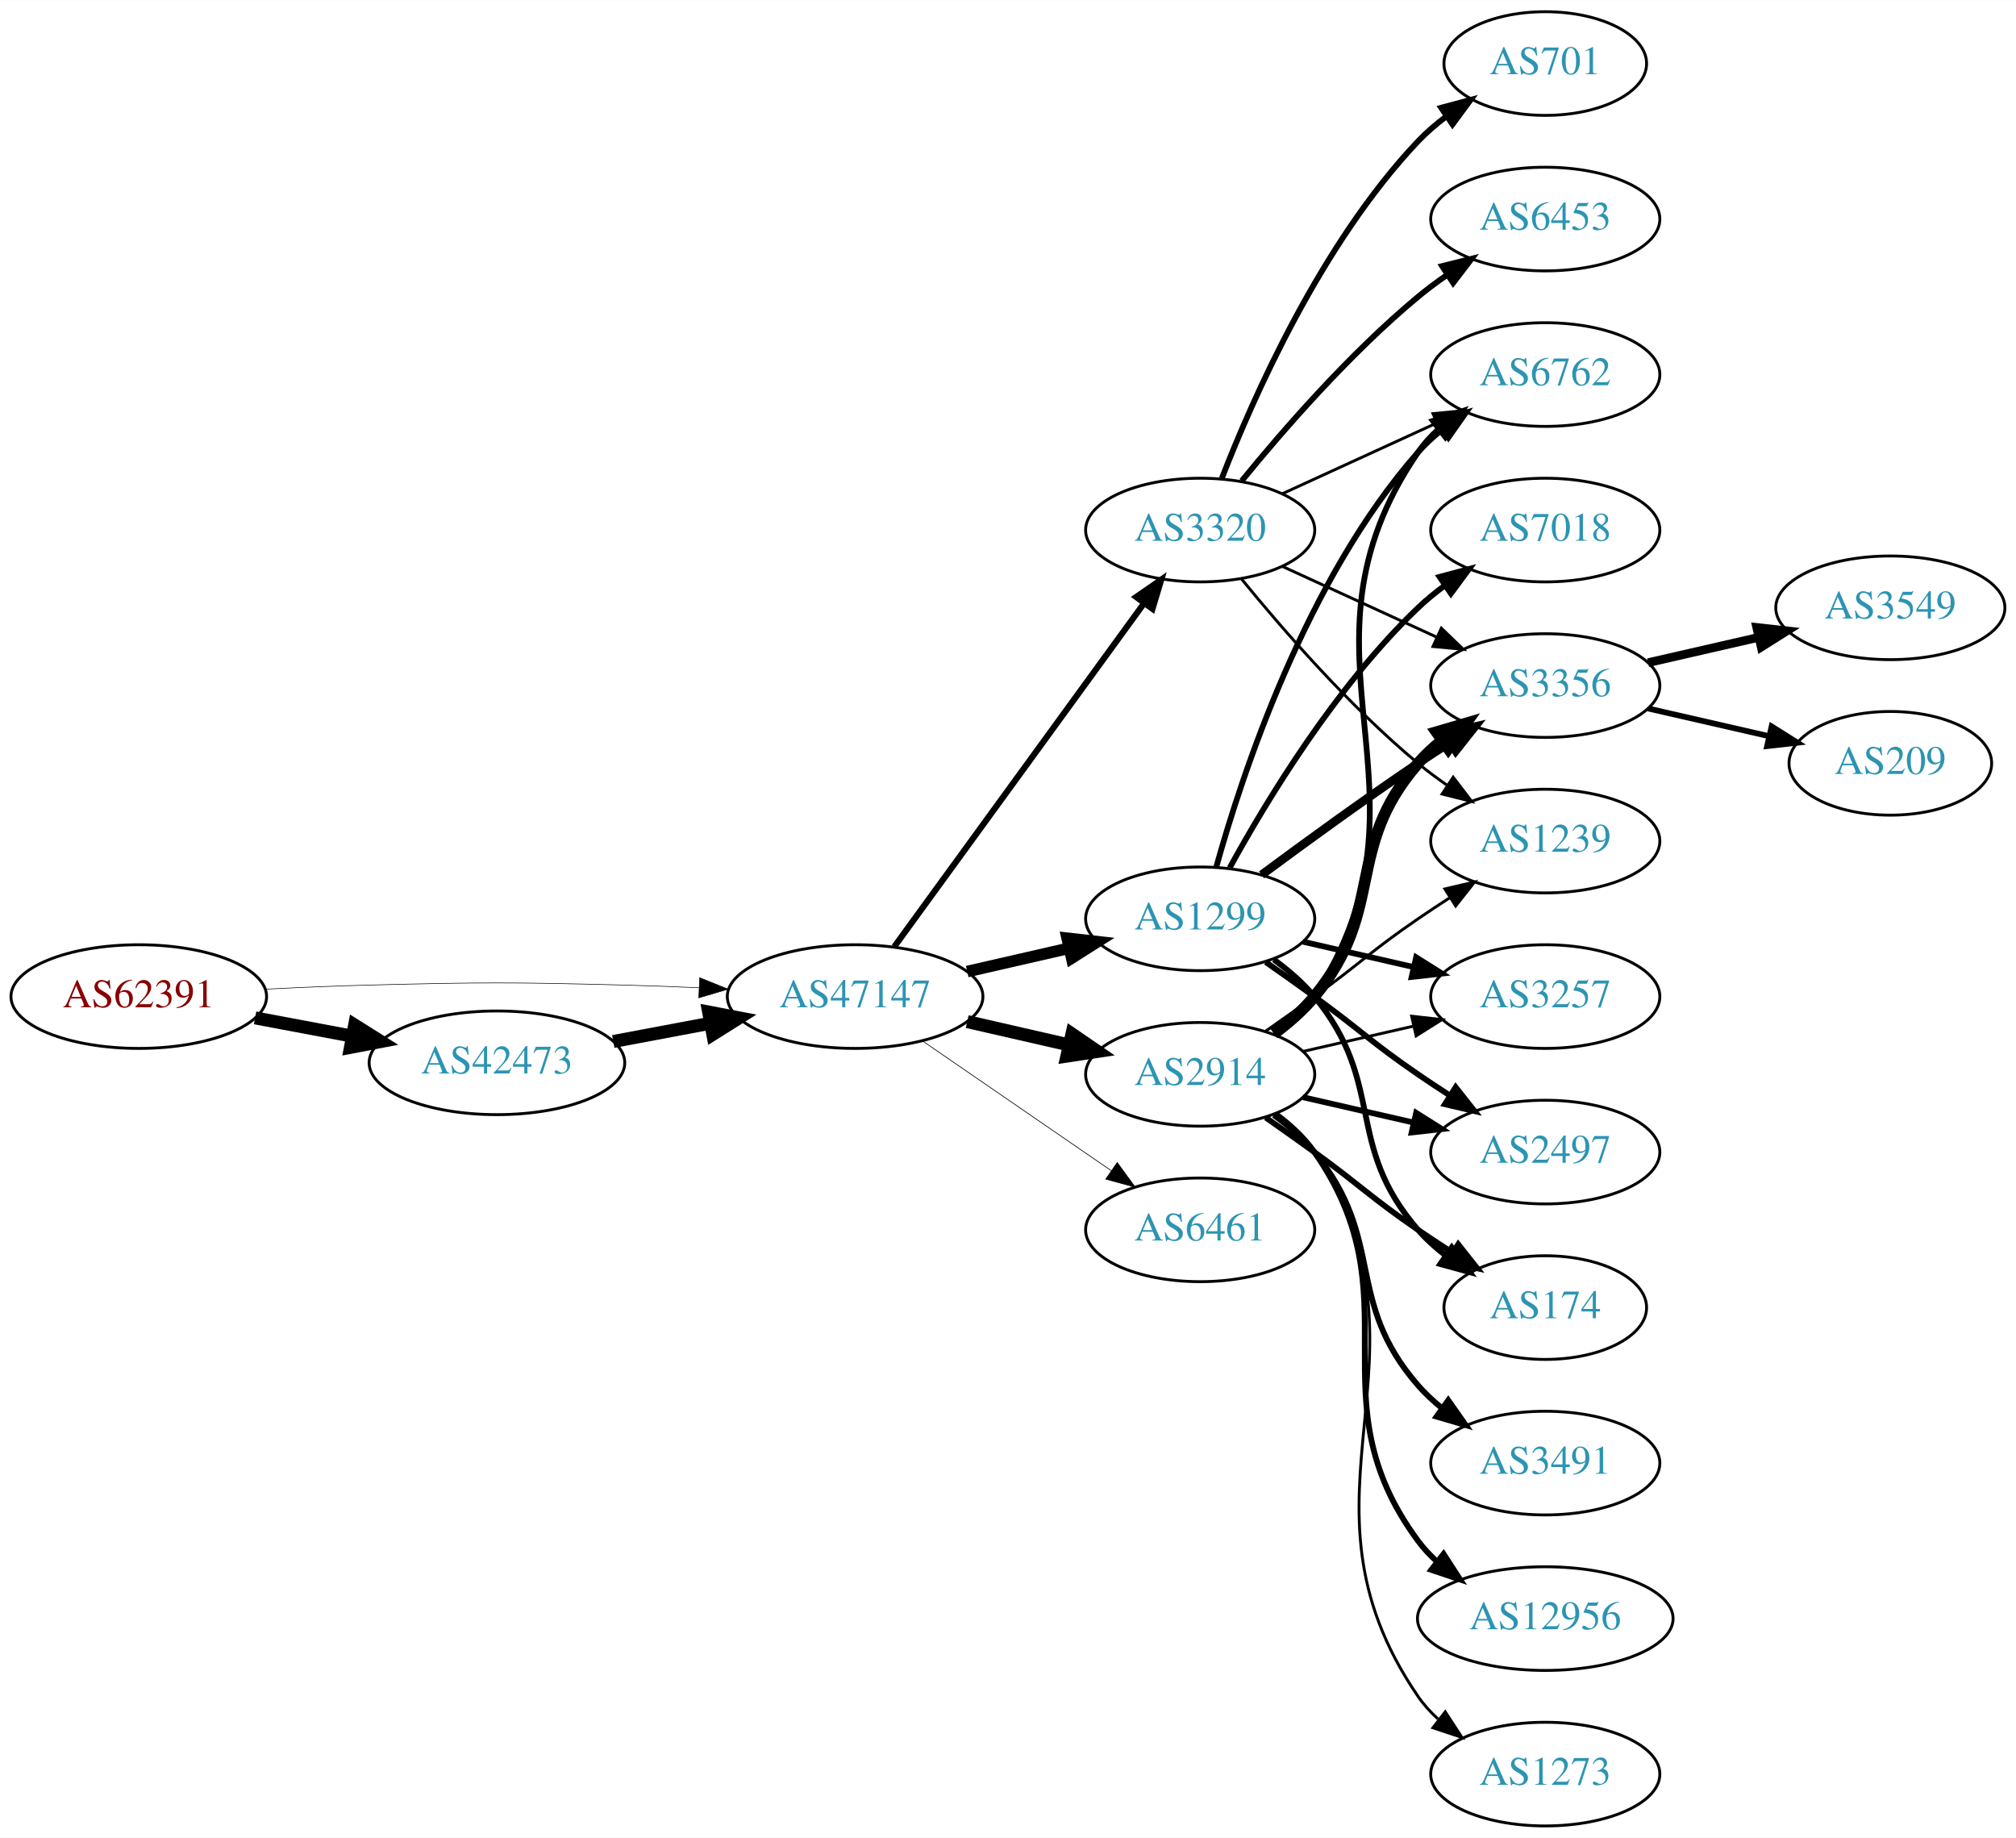
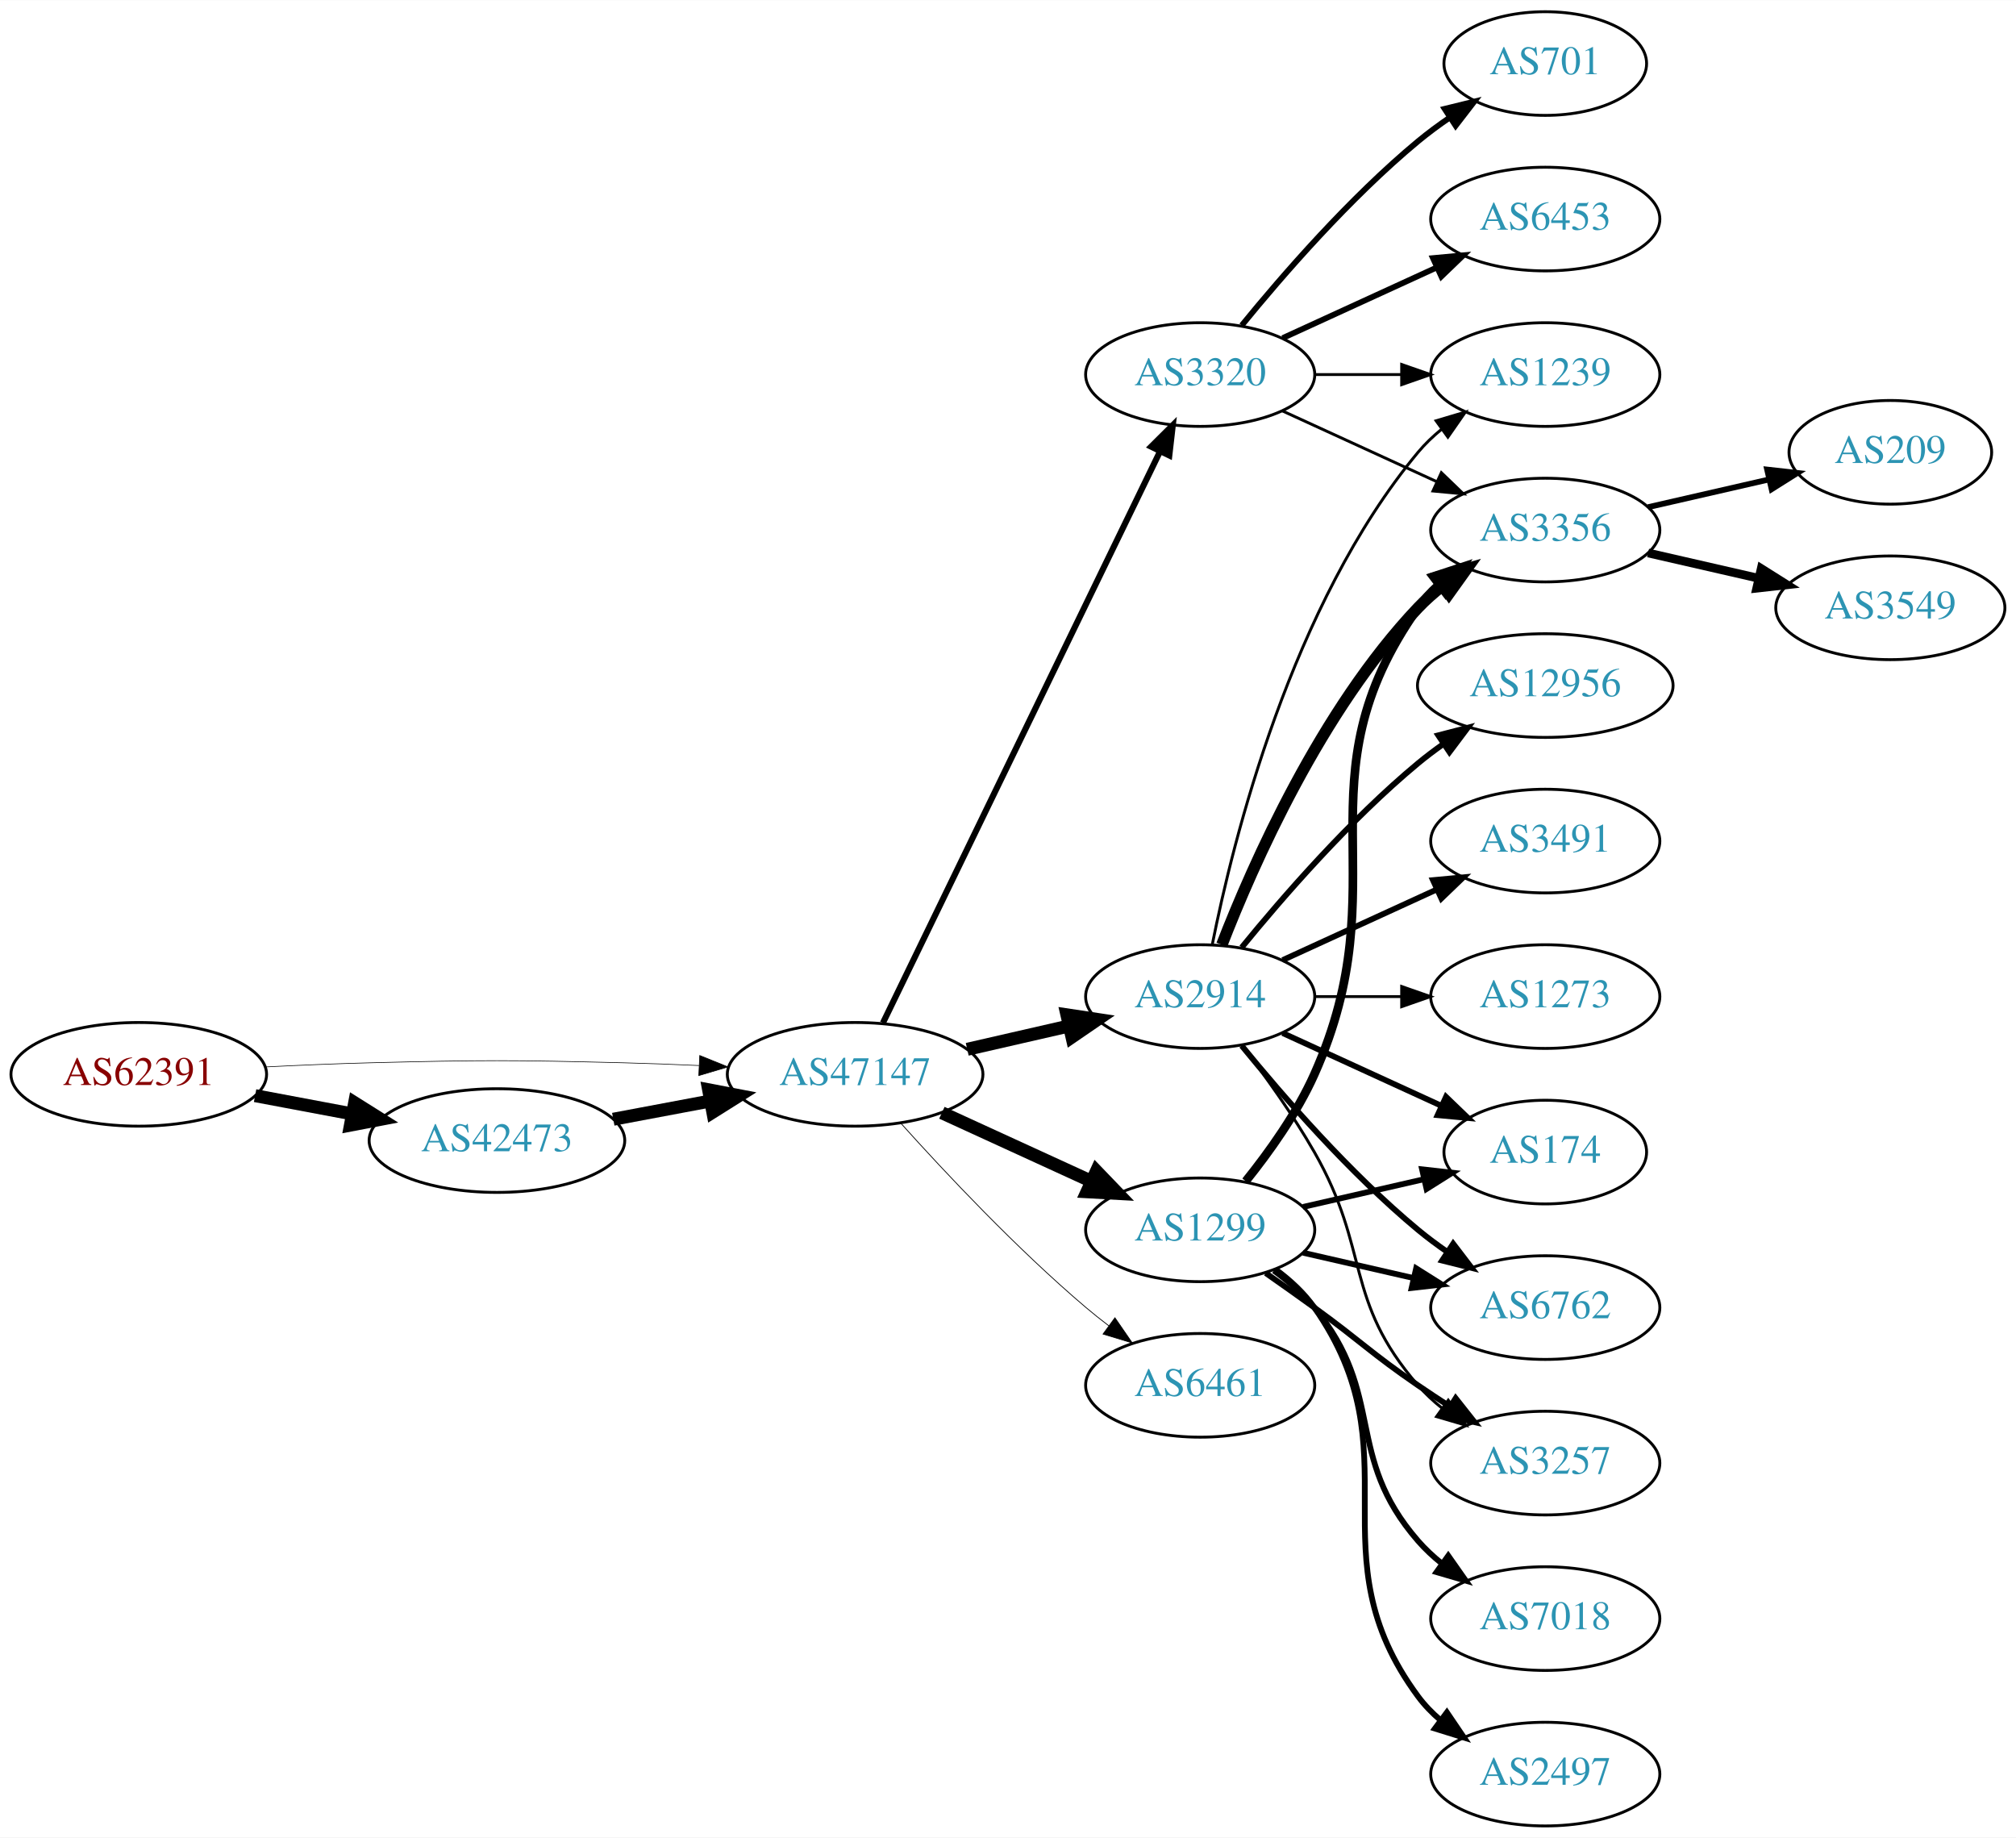
<svg xmlns="http://www.w3.org/2000/svg" xmlns:xlink="http://www.w3.org/1999/xlink" width="700pt" height="638pt" viewBox="0.00 0.00 700.15 638.00">
  <g id="graph0" class="graph" transform="scale(1 1) rotate(0) translate(4 634)">
    <polygon fill="white" stroke="none" points="-4,4 -4,-634 696.155,-634 696.155,4 -4,4" />
    <g id="node1" class="node">
      <g id="a_node1">
        <a xlink:href="/asn/62391" xlink:title="AS62391 ~ Comm-IT EDV DienstleistungsgmbH [AT]">
-           <ellipse fill="#ffffff" stroke="black" cx="44.196" cy="-288" rx="44.393" ry="18" />
-           <text text-anchor="middle" x="44.196" y="-284.3" font-family="Times,serif" font-size="14.00" fill="#880000">AS62391</text>
+           <ellipse fill="#ffffff" stroke="black" cx="44.196" cy="-261" rx="44.393" ry="18" />
+           <text text-anchor="middle" x="44.196" y="-257.3" font-family="Times,serif" font-size="14.00" fill="#880000">AS62391</text>
        </a>
      </g>
    </g>
    <g id="node2" class="node">
      <g id="a_node2">
        <a xlink:href="/asn/42473" xlink:title="AS42473 ~ ANEXIA Internetdienstleistungs GmbH [AT]">
-           <ellipse fill="#ffffff" stroke="black" cx="168.588" cy="-265" rx="44.393" ry="18" />
-           <text text-anchor="middle" x="168.588" y="-261.3" font-family="Times,serif" font-size="14.00" fill="#2c94b3">AS42473</text>
+           <ellipse fill="#ffffff" stroke="black" cx="168.588" cy="-238" rx="44.393" ry="18" />
+           <text text-anchor="middle" x="168.588" y="-234.3" font-family="Times,serif" font-size="14.00" fill="#2c94b3">AS42473</text>
        </a>
      </g>
    </g>
    <g id="edge1" class="edge">
-       <path fill="none" stroke="black" stroke-width="4.5" d="M84.595,-280.596C95.296,-278.585 107.019,-276.382 118.196,-274.282" />
-       <polygon fill="black" stroke="black" stroke-width="4.5" points="119.162,-278.107 128.263,-272.39 117.707,-270.367 119.162,-278.107" />
+       <path fill="none" stroke="black" stroke-width="4.5" d="M84.595,-253.596C95.296,-251.585 107.019,-249.382 118.196,-247.282" />
+       <polygon fill="black" stroke="black" stroke-width="4.5" points="119.162,-251.107 128.263,-245.39 117.707,-243.367 119.162,-251.107" />
    </g>
    <g id="node3" class="node">
      <g id="a_node3">
        <a xlink:href="/asn/47147" xlink:title="AS47147 ~ ANEXIA Internetdienstleistungs GmbH [AT]">
-           <ellipse fill="#ffffff" stroke="black" cx="292.98" cy="-288" rx="44.393" ry="18" />
-           <text text-anchor="middle" x="292.98" y="-284.3" font-family="Times,serif" font-size="14.00" fill="#2c94b3">AS47147</text>
+           <ellipse fill="#ffffff" stroke="black" cx="292.98" cy="-261" rx="44.393" ry="18" />
+           <text text-anchor="middle" x="292.98" y="-257.3" font-family="Times,serif" font-size="14.00" fill="#2c94b3">AS47147</text>
        </a>
      </g>
    </g>
    <g id="edge2" class="edge">
-       <path fill="none" stroke="black" stroke-width="0.205" d="M88.339,-290.575C100.033,-291.165 112.694,-291.705 124.392,-292 163.665,-292.991 173.511,-292.991 212.784,-292 221.192,-291.788 230.098,-291.449 238.784,-291.056" />
-       <polygon fill="black" stroke="black" stroke-width="0.205" points="239.017,-294.549 248.838,-290.575 238.682,-287.557 239.017,-294.549" />
+       <path fill="none" stroke="black" stroke-width="0.22" d="M88.339,-263.575C100.033,-264.165 112.694,-264.705 124.392,-265 163.665,-265.991 173.511,-265.991 212.784,-265 221.192,-264.788 230.098,-264.449 238.784,-264.056" />
+       <polygon fill="black" stroke="black" stroke-width="0.22" points="239.017,-267.549 248.838,-263.575 238.682,-260.557 239.017,-267.549" />
    </g>
    <g id="edge3" class="edge">
-       <path fill="none" stroke="black" stroke-width="4.5" d="M208.988,-272.404C219.688,-274.415 231.411,-276.618 242.589,-278.718" />
-       <polygon fill="black" stroke="black" stroke-width="4.5" points="242.1,-282.633 252.655,-280.61 243.554,-274.893 242.1,-282.633" />
+       <path fill="none" stroke="black" stroke-width="4.5" d="M208.988,-245.404C219.688,-247.415 231.411,-249.618 242.589,-251.718" />
+       <polygon fill="black" stroke="black" stroke-width="4.5" points="242.1,-255.633 252.655,-253.61 243.554,-247.893 242.1,-255.633" />
    </g>
    <g id="node4" class="node">
      <g id="a_node4">
-         <a xlink:href="/asn/2914" xlink:title="AS2914 ~ NTT America, Inc. [US]">
-           <ellipse fill="#ffffff" stroke="black" cx="412.823" cy="-261" rx="39.794" ry="18" />
-           <text text-anchor="middle" x="412.823" y="-257.3" font-family="Times,serif" font-size="14.00" fill="#2c94b3">AS2914</text>
+         <a xlink:href="/asn/1299" xlink:title="AS1299 ~ Telia Carrier [EU]">
+           <ellipse fill="#ffffff" stroke="black" cx="412.823" cy="-207" rx="39.794" ry="18" />
+           <text text-anchor="middle" x="412.823" y="-203.3" font-family="Times,serif" font-size="14.00" fill="#2c94b3">AS1299</text>
        </a>
      </g>
    </g>
    <g id="edge4" class="edge">
-       <path fill="none" stroke="black" stroke-width="4.5" d="M331.915,-279.308C343.156,-276.733 355.568,-273.889 367.192,-271.226" />
-       <polygon fill="black" stroke="black" stroke-width="4.5" points="368.285,-275.015 377.153,-268.943 366.527,-267.339 368.285,-275.015" />
+       <path fill="none" stroke="black" stroke-width="4.5" d="M323.11,-247.652C338.721,-240.498 358.119,-231.609 374.791,-223.97" />
+       <polygon fill="black" stroke="black" stroke-width="4.5" points="376.792,-227.384 384.243,-219.638 373.512,-220.225 376.792,-227.384" />
    </g>
    <g id="node5" class="node">
      <g id="a_node5">
        <a xlink:href="/asn/3320" xlink:title="AS3320 ~ DTAG [DE]">
-           <ellipse fill="#ffffff" stroke="black" cx="412.823" cy="-450" rx="39.794" ry="18" />
-           <text text-anchor="middle" x="412.823" y="-446.3" font-family="Times,serif" font-size="14.00" fill="#2c94b3">AS3320</text>
+           <ellipse fill="#ffffff" stroke="black" cx="412.823" cy="-504" rx="39.794" ry="18" />
+           <text text-anchor="middle" x="412.823" y="-500.3" font-family="Times,serif" font-size="14.00" fill="#2c94b3">AS3320</text>
        </a>
      </g>
    </g>
    <g id="edge5" class="edge">
-       <path fill="none" stroke="black" stroke-width="2.132" d="M306.592,-305.337C327.412,-333.96 369.075,-391.233 393.264,-424.486" />
-       <polygon fill="black" stroke="black" stroke-width="2.132" points="390.589,-426.76 399.302,-432.788 396.25,-422.642 390.589,-426.76" />
+       <path fill="none" stroke="black" stroke-width="2.118" d="M302.646,-278.868C323.126,-321.101 374.614,-427.272 398.84,-477.227" />
+       <polygon fill="black" stroke="black" stroke-width="2.118" points="395.791,-478.963 403.304,-486.433 402.09,-475.908 395.791,-478.963" />
    </g>
    <g id="node6" class="node">
      <g id="a_node6">
-         <a xlink:href="/asn/1299" xlink:title="AS1299 ~ Telia Carrier [EU]">
-           <ellipse fill="#ffffff" stroke="black" cx="412.823" cy="-315" rx="39.794" ry="18" />
-           <text text-anchor="middle" x="412.823" y="-311.3" font-family="Times,serif" font-size="14.00" fill="#2c94b3">AS1299</text>
+         <a xlink:href="/asn/6461" xlink:title="AS6461 ~ Zayo Bandwidth [US]">
+           <ellipse fill="#ffffff" stroke="black" cx="412.823" cy="-153" rx="39.794" ry="18" />
+           <text text-anchor="middle" x="412.823" y="-149.3" font-family="Times,serif" font-size="14.00" fill="#2c94b3">AS6461</text>
        </a>
      </g>
    </g>
    <g id="edge6" class="edge">
-       <path fill="none" stroke="black" stroke-width="4.026" d="M331.915,-296.692C343.156,-299.267 355.568,-302.111 367.192,-304.774" />
-       <polygon fill="black" stroke="black" stroke-width="4.026" points="366.619,-308.257 377.153,-307.057 368.193,-301.389 366.619,-308.257" />
+       <path fill="none" stroke="black" stroke-width="0.265" d="M308.913,-243.956C324.239,-226.903 349.175,-200.35 373.176,-180 375.674,-177.883 378.334,-175.768 381.045,-173.707" />
+       <polygon fill="black" stroke="black" stroke-width="0.265" points="383.212,-176.459 389.222,-167.734 379.082,-170.806 383.212,-176.459" />
    </g>
    <g id="node7" class="node">
      <g id="a_node7">
-         <a xlink:href="/asn/6461" xlink:title="AS6461 ~ Zayo Bandwidth [US]">
-           <ellipse fill="#ffffff" stroke="black" cx="412.823" cy="-207" rx="39.794" ry="18" />
-           <text text-anchor="middle" x="412.823" y="-203.3" font-family="Times,serif" font-size="14.00" fill="#2c94b3">AS6461</text>
+         <a xlink:href="/asn/2914" xlink:title="AS2914 ~ NTT America, Inc. [US]">
+           <ellipse fill="#ffffff" stroke="black" cx="412.823" cy="-288" rx="39.794" ry="18" />
+           <text text-anchor="middle" x="412.823" y="-284.3" font-family="Times,serif" font-size="14.00" fill="#2c94b3">AS2914</text>
        </a>
      </g>
    </g>
    <g id="edge7" class="edge">
-       <path fill="none" stroke="black" stroke-width="0.237" d="M316.423,-272.574C335.004,-259.802 361.565,-241.545 381.945,-227.537" />
-       <polygon fill="black" stroke="black" stroke-width="0.237" points="384.001,-230.371 390.259,-221.822 380.036,-224.602 384.001,-230.371" />
+       <path fill="none" stroke="black" stroke-width="4.5" d="M331.915,-269.692C343.156,-272.267 355.568,-275.111 367.192,-277.774" />
+       <polygon fill="black" stroke="black" stroke-width="4.5" points="366.527,-281.661 377.153,-280.057 368.285,-273.985 366.527,-281.661" />
+     </g>
+     <g id="node11" class="node">
+       <g id="a_node11">
+         <a xlink:href="/asn/3356" xlink:title="AS3356 ~ Level 3 Parent, LLC [US]">
+           <ellipse fill="#ffffff" stroke="black" cx="532.666" cy="-450" rx="39.794" ry="18" />
+           <text text-anchor="middle" x="532.666" y="-446.3" font-family="Times,serif" font-size="14.00" fill="#2c94b3">AS3356</text>
+         </a>
+       </g>
+     </g>
+     <g id="edge23" class="edge">
+       <path fill="none" stroke="black" stroke-width="3" d="M428.634,-223.894C436.792,-234.025 446.453,-247.525 452.469,-261 482.539,-328.349 445.89,-362.775 488.469,-423 490.461,-425.816 492.848,-428.401 495.464,-430.76" />
+       <polygon fill="black" stroke="black" stroke-width="3" points="493.763,-433.865 503.832,-437.162 498.016,-428.306 493.763,-433.865" />
+     </g>
+     <g id="node12" class="node">
+       <g id="a_node12">
+         <a xlink:href="/asn/3257" xlink:title="AS3257 ~ GTT [DE]">
+           <ellipse fill="#ffffff" stroke="black" cx="532.666" cy="-126" rx="39.794" ry="18" />
+           <text text-anchor="middle" x="532.666" y="-122.3" font-family="Times,serif" font-size="14.00" fill="#2c94b3">AS3257</text>
+         </a>
+       </g>
+     </g>
+     <g id="edge21" class="edge">
+       <path fill="none" stroke="black" stroke-width="2" d="M435.58,-191.991C441.114,-188.121 447.033,-183.936 452.469,-180 468.669,-168.271 471.975,-164.311 488.469,-153 491.998,-150.581 495.735,-148.111 499.476,-145.698" />
+       <polygon fill="black" stroke="black" stroke-width="2" points="501.548,-148.528 508.117,-140.216 497.798,-142.618 501.548,-148.528" />
+     </g>
+     <g id="node13" class="node">
+       <g id="a_node13">
+         <a xlink:href="/asn/174" xlink:title="AS174 ~ Cogent Communications [US]">
+           <ellipse fill="#ffffff" stroke="black" cx="532.666" cy="-234" rx="35.194" ry="18" />
+           <text text-anchor="middle" x="532.666" y="-230.3" font-family="Times,serif" font-size="14.00" fill="#2c94b3">AS174</text>
+         </a>
+       </g>
+     </g>
+     <g id="edge22" class="edge">
+       <path fill="none" stroke="black" stroke-width="2" d="M448.542,-214.955C461.635,-217.955 476.657,-221.396 490.298,-224.522" />
+       <polygon fill="black" stroke="black" stroke-width="2" points="489.876,-228.016 500.405,-226.838 491.439,-221.193 489.876,-228.016" />
+     </g>
+     <g id="node15" class="node">
+       <g id="a_node15">
+         <a xlink:href="/asn/6762" xlink:title="AS6762 ~ TELECOM ITALIA SPARKLE S.p.A. [IT]">
+           <ellipse fill="#ffffff" stroke="black" cx="532.666" cy="-180" rx="39.794" ry="18" />
+           <text text-anchor="middle" x="532.666" y="-176.3" font-family="Times,serif" font-size="14.00" fill="#2c94b3">AS6762</text>
+         </a>
+       </g>
+     </g>
+     <g id="edge25" class="edge">
+       <path fill="none" stroke="black" stroke-width="2" d="M448.542,-199.045C460.542,-196.296 474.163,-193.175 486.856,-190.267" />
+       <polygon fill="black" stroke="black" stroke-width="2" points="487.821,-193.636 496.787,-187.991 486.258,-186.813 487.821,-193.636" />
+     </g>
+     <g id="node18" class="node">
+       <g id="a_node18">
+         <a xlink:href="/asn/7018" xlink:title="AS7018 ~ AT&amp;T Services, Inc. [US]">
+           <ellipse fill="#ffffff" stroke="black" cx="532.666" cy="-72" rx="39.794" ry="18" />
+           <text text-anchor="middle" x="532.666" y="-68.3" font-family="Times,serif" font-size="14.00" fill="#2c94b3">AS7018</text>
+         </a>
+       </g>
+     </g>
+     <g id="edge20" class="edge">
+       <path fill="none" stroke="black" stroke-width="2" d="M438.404,-192.844C443.498,-189.128 448.512,-184.799 452.469,-180 477.534,-149.606 462.635,-128.742 488.469,-99 490.934,-96.162 493.771,-93.523 496.789,-91.094" />
+       <polygon fill="black" stroke="black" stroke-width="2" points="498.975,-93.833 505.067,-85.164 494.899,-88.142 498.975,-93.833" />
+     </g>
+     <g id="node19" class="node">
+       <g id="a_node19">
+         <a xlink:href="/asn/2497" xlink:title="AS2497 ~ Internet Initiative Japan Inc. [JP]">
+           <ellipse fill="#ffffff" stroke="black" cx="532.666" cy="-18" rx="39.794" ry="18" />
+           <text text-anchor="middle" x="532.666" y="-14.3" font-family="Times,serif" font-size="14.00" fill="#2c94b3">AS2497</text>
+         </a>
+       </g>
+     </g>
+     <g id="edge24" class="edge">
+       <path fill="none" stroke="black" stroke-width="2" d="M438.982,-193.284C444.047,-189.545 448.902,-185.096 452.469,-180 488.083,-129.131 451.566,-94.941 488.469,-45 490.703,-41.977 493.386,-39.214 496.307,-36.707" />
+       <polygon fill="black" stroke="black" stroke-width="2" points="498.502,-39.437 504.45,-30.669 494.333,-33.814 498.502,-39.437" />
    </g>
    <g id="node8" class="node">
      <g id="a_node8">
-         <a xlink:href="/asn/3356" xlink:title="AS3356 ~ Level 3 Parent, LLC [US]">
-           <ellipse fill="#ffffff" stroke="black" cx="532.666" cy="-396" rx="39.794" ry="18" />
-           <text text-anchor="middle" x="532.666" y="-392.3" font-family="Times,serif" font-size="14.00" fill="#2c94b3">AS3356</text>
+         <a xlink:href="/asn/1239" xlink:title="AS1239 ~ Sprint [US]">
+           <ellipse fill="#ffffff" stroke="black" cx="532.666" cy="-504" rx="39.794" ry="18" />
+           <text text-anchor="middle" x="532.666" y="-500.3" font-family="Times,serif" font-size="14.00" fill="#2c94b3">AS1239</text>
        </a>
      </g>
    </g>
    <g id="edge8" class="edge">
-       <path fill="none" stroke="black" stroke-width="4" d="M438.404,-275.156C443.498,-278.872 448.512,-283.201 452.469,-288 477.534,-318.394 462.635,-339.258 488.469,-369 490.934,-371.838 493.771,-374.477 496.789,-376.906" />
-       <polygon fill="black" stroke="black" stroke-width="4" points="494.899,-379.858 505.067,-382.836 498.975,-374.167 494.899,-379.858" />
+       <path fill="none" stroke="black" d="M452.736,-504C462.289,-504 472.639,-504 482.601,-504" />
+       <polygon fill="black" stroke="black" points="482.794,-507.5 492.794,-504 482.794,-500.5 482.794,-507.5" />
    </g>
    <g id="node9" class="node">
      <g id="a_node9">
-         <a xlink:href="/asn/3257" xlink:title="AS3257 ~ GTT [DE]">
-           <ellipse fill="#ffffff" stroke="black" cx="532.666" cy="-288" rx="39.794" ry="18" />
-           <text text-anchor="middle" x="532.666" y="-284.3" font-family="Times,serif" font-size="14.00" fill="#2c94b3">AS3257</text>
-         </a>
-       </g>
-     </g>
-     <g id="edge9" class="edge">
-       <path fill="none" stroke="black" d="M448.542,-268.955C460.542,-271.704 474.163,-274.825 486.856,-277.733" />
-       <polygon fill="black" stroke="black" points="486.258,-281.187 496.787,-280.009 487.821,-274.364 486.258,-281.187" />
-     </g>
-     <g id="node10" class="node">
-       <g id="a_node10">
-         <a xlink:href="/asn/3491" xlink:title="AS3491 ~ PCCW Global, Inc. [US]">
-           <ellipse fill="#ffffff" stroke="black" cx="532.666" cy="-126" rx="39.794" ry="18" />
-           <text text-anchor="middle" x="532.666" y="-122.3" font-family="Times,serif" font-size="14.00" fill="#2c94b3">AS3491</text>
-         </a>
-       </g>
-     </g>
-     <g id="edge10" class="edge">
-       <path fill="none" stroke="black" stroke-width="2" d="M438.404,-246.844C443.498,-243.128 448.512,-238.799 452.469,-234 477.534,-203.606 462.635,-182.742 488.469,-153 490.934,-150.162 493.771,-147.523 496.789,-145.094" />
-       <polygon fill="black" stroke="black" stroke-width="2" points="498.975,-147.833 505.067,-139.164 494.899,-142.142 498.975,-147.833" />
-     </g>
-     <g id="node11" class="node">
-       <g id="a_node11">
-         <a xlink:href="/asn/1239" xlink:title="AS1239 ~ Sprint [US]">
-           <ellipse fill="#ffffff" stroke="black" cx="532.666" cy="-342" rx="39.794" ry="18" />
-           <text text-anchor="middle" x="532.666" y="-338.3" font-family="Times,serif" font-size="14.00" fill="#2c94b3">AS1239</text>
-         </a>
-       </g>
-     </g>
-     <g id="edge11" class="edge">
-       <path fill="none" stroke="black" d="M435.58,-276.009C441.114,-279.879 447.033,-284.064 452.469,-288 468.669,-299.729 471.975,-303.689 488.469,-315 491.998,-317.419 495.735,-319.889 499.476,-322.302" />
-       <polygon fill="black" stroke="black" points="497.798,-325.382 508.117,-327.784 501.548,-319.472 497.798,-325.382" />
-     </g>
-     <g id="node12" class="node">
-       <g id="a_node12">
-         <a xlink:href="/asn/6762" xlink:title="AS6762 ~ TELECOM ITALIA SPARKLE S.p.A. [IT]">
-           <ellipse fill="#ffffff" stroke="black" cx="532.666" cy="-504" rx="39.794" ry="18" />
-           <text text-anchor="middle" x="532.666" y="-500.3" font-family="Times,serif" font-size="14.00" fill="#2c94b3">AS6762</text>
-         </a>
-       </g>
-     </g>
-     <g id="edge12" class="edge">
-       <path fill="none" stroke="black" stroke-width="2" d="M439.259,-274.53C444.309,-278.278 449.089,-282.779 452.469,-288 498.944,-359.778 440.173,-406.434 488.469,-477 490.417,-479.846 492.774,-482.452 495.371,-484.824" />
-       <polygon fill="black" stroke="black" stroke-width="2" points="493.65,-487.917 503.707,-491.249 497.922,-482.372 493.65,-487.917" />
-     </g>
-     <g id="node13" class="node">
-       <g id="a_node13">
-         <a xlink:href="/asn/2497" xlink:title="AS2497 ~ Internet Initiative Japan Inc. [JP]">
-           <ellipse fill="#ffffff" stroke="black" cx="532.666" cy="-234" rx="39.794" ry="18" />
-           <text text-anchor="middle" x="532.666" y="-230.3" font-family="Times,serif" font-size="14.00" fill="#2c94b3">AS2497</text>
-         </a>
-       </g>
-     </g>
-     <g id="edge13" class="edge">
-       <path fill="none" stroke="black" stroke-width="2" d="M448.542,-253.045C460.542,-250.296 474.163,-247.175 486.856,-244.267" />
-       <polygon fill="black" stroke="black" stroke-width="2" points="487.821,-247.636 496.787,-241.991 486.258,-240.813 487.821,-247.636" />
-     </g>
-     <g id="node14" class="node">
-       <g id="a_node14">
-         <a xlink:href="/asn/174" xlink:title="AS174 ~ Cogent Communications [US]">
-           <ellipse fill="#ffffff" stroke="black" cx="532.666" cy="-180" rx="35.194" ry="18" />
-           <text text-anchor="middle" x="532.666" y="-176.3" font-family="Times,serif" font-size="14.00" fill="#2c94b3">AS174</text>
-         </a>
-       </g>
-     </g>
-     <g id="edge14" class="edge">
-       <path fill="none" stroke="black" stroke-width="2" d="M435.58,-245.991C441.114,-242.121 447.033,-237.936 452.469,-234 468.669,-222.271 471.975,-218.311 488.469,-207 492.264,-204.398 496.301,-201.738 500.325,-199.151" />
-       <polygon fill="black" stroke="black" stroke-width="2" points="502.432,-201.96 509.013,-193.657 498.69,-196.044 502.432,-201.96" />
-     </g>
-     <g id="node15" class="node">
-       <g id="a_node15">
-         <a xlink:href="/asn/12956" xlink:title="AS12956 ~ TELXIUS [ES]">
-           <ellipse fill="#ffffff" stroke="black" cx="532.666" cy="-72" rx="44.393" ry="18" />
-           <text text-anchor="middle" x="532.666" y="-68.3" font-family="Times,serif" font-size="14.00" fill="#2c94b3">AS12956</text>
-         </a>
-       </g>
-     </g>
-     <g id="edge15" class="edge">
-       <path fill="none" stroke="black" stroke-width="2" d="M438.982,-247.284C444.047,-243.545 448.902,-239.096 452.469,-234 488.083,-183.131 451.566,-148.941 488.469,-99 490.414,-96.368 492.699,-93.933 495.185,-91.693" />
-       <polygon fill="black" stroke="black" stroke-width="2" points="497.346,-94.446 503.108,-85.555 493.059,-88.913 497.346,-94.446" />
-     </g>
-     <g id="node16" class="node">
-       <g id="a_node16">
-         <a xlink:href="/asn/1273" xlink:title="AS1273 ~ Vodafone Group PLC [EU]">
-           <ellipse fill="#ffffff" stroke="black" cx="532.666" cy="-18" rx="39.794" ry="18" />
-           <text text-anchor="middle" x="532.666" y="-14.3" font-family="Times,serif" font-size="14.00" fill="#2c94b3">AS1273</text>
-         </a>
-       </g>
-     </g>
-     <g id="edge16" class="edge">
-       <path fill="none" stroke="black" d="M439.259,-247.47C444.309,-243.722 449.089,-239.221 452.469,-234 498.944,-162.222 440.173,-115.566 488.469,-45 490.417,-42.154 492.774,-39.548 495.371,-37.176" />
-       <polygon fill="black" stroke="black" points="497.922,-39.628 503.707,-30.752 493.65,-34.083 497.922,-39.628" />
-     </g>
-     <g id="edge22" class="edge">
-       <path fill="none" stroke="black" d="M441.452,-437.339C457.409,-430.027 477.679,-420.739 494.962,-412.819" />
-       <polygon fill="black" stroke="black" points="496.577,-415.929 504.21,-408.581 493.661,-409.565 496.577,-415.929" />
-     </g>
-     <g id="edge20" class="edge">
-       <path fill="none" stroke="black" d="M427.242,-432.935C441.357,-415.625 464.771,-388.655 488.469,-369 491.686,-366.332 495.186,-363.73 498.757,-361.259" />
-       <polygon fill="black" stroke="black" points="500.68,-364.183 507.113,-355.764 496.835,-358.334 500.68,-364.183" />
-     </g>
-     <g id="edge23" class="edge">
-       <path fill="none" stroke="black" d="M441.452,-462.661C457.409,-469.973 477.679,-479.261 494.962,-487.181" />
-       <polygon fill="black" stroke="black" points="493.661,-490.435 504.21,-491.419 496.577,-484.071 493.661,-490.435" />
-     </g>
-     <g id="node19" class="node">
-       <g id="a_node19">
        <a xlink:href="/asn/701" xlink:title="AS701 ~ UUNET [US]">
          <ellipse fill="#ffffff" stroke="black" cx="532.666" cy="-612" rx="35.194" ry="18" />
          <text text-anchor="middle" x="532.666" y="-608.3" font-family="Times,serif" font-size="14.00" fill="#2c94b3">AS701</text>
        </a>
      </g>
    </g>
-     <g id="edge19" class="edge">
-       <path fill="none" stroke="black" stroke-width="2" d="M420.346,-467.994C431.097,-495.728 454.754,-549.429 488.469,-585 491.412,-588.105 494.786,-591.001 498.321,-593.655" />
-       <polygon fill="black" stroke="black" stroke-width="2" points="496.507,-596.654 506.74,-599.397 500.451,-590.871 496.507,-596.654" />
-     </g>
-     <g id="node20" class="node">
-       <g id="a_node20">
+     <g id="edge9" class="edge">
+       <path fill="none" stroke="black" stroke-width="2" d="M427.242,-521.065C441.357,-538.375 464.771,-565.345 488.469,-585 491.933,-587.872 495.725,-590.669 499.58,-593.308" />
+       <polygon fill="black" stroke="black" stroke-width="2" points="497.722,-596.275 508.012,-598.797 501.541,-590.408 497.722,-596.275" />
+     </g>
+     <g id="node10" class="node">
+       <g id="a_node10">
        <a xlink:href="/asn/6453" xlink:title="AS6453 ~ TATA COMMUNICATIONS (AMERICA) INC [US]">
          <ellipse fill="#ffffff" stroke="black" cx="532.666" cy="-558" rx="39.794" ry="18" />
          <text text-anchor="middle" x="532.666" y="-554.3" font-family="Times,serif" font-size="14.00" fill="#2c94b3">AS6453</text>
        </a>
      </g>
    </g>
-     <g id="edge21" class="edge">
-       <path fill="none" stroke="black" stroke-width="2" d="M427.242,-467.065C441.357,-484.375 464.771,-511.345 488.469,-531 491.686,-533.668 495.186,-536.27 498.757,-538.741" />
-       <polygon fill="black" stroke="black" stroke-width="2" points="496.835,-541.666 507.113,-544.236 500.68,-535.817 496.835,-541.666" />
+     <g id="edge10" class="edge">
+       <path fill="none" stroke="black" stroke-width="2" d="M441.452,-516.661C457.409,-523.973 477.679,-533.261 494.962,-541.181" />
+       <polygon fill="black" stroke="black" stroke-width="2" points="493.661,-544.435 504.21,-545.419 496.577,-538.071 493.661,-544.435" />
+     </g>
+     <g id="edge11" class="edge">
+       <path fill="none" stroke="black" d="M441.452,-491.339C457.409,-484.027 477.679,-474.739 494.962,-466.819" />
+       <polygon fill="black" stroke="black" points="496.577,-469.929 504.21,-462.581 493.661,-463.565 496.577,-469.929" />
+     </g>
+     <g id="edge12" class="edge">
+       <path fill="none" stroke="black" d="M417.022,-306.073C424.185,-342.141 444.46,-424.125 488.469,-477 490.874,-479.889 493.671,-482.563 496.663,-485.013" />
+       <polygon fill="black" stroke="black" points="494.751,-487.95 504.906,-490.973 498.853,-482.277 494.751,-487.95" />
+     </g>
+     <g id="edge13" class="edge">
+       <path fill="none" stroke="black" stroke-width="4" d="M420.346,-305.994C431.097,-333.728 454.754,-387.429 488.469,-423 491.055,-425.728 493.973,-428.294 497.041,-430.677" />
+       <polygon fill="black" stroke="black" stroke-width="4" points="495.195,-433.658 505.389,-436.543 499.219,-427.93 495.195,-433.658" />
+     </g>
+     <g id="edge14" class="edge">
+       <path fill="none" stroke="black" d="M427.284,-271.087C435.177,-260.73 445.027,-247.008 452.469,-234 472.034,-199.806 462.635,-182.742 488.469,-153 490.934,-150.162 493.771,-147.523 496.789,-145.094" />
+       <polygon fill="black" stroke="black" points="498.975,-147.833 505.067,-139.164 494.899,-142.142 498.975,-147.833" />
+     </g>
+     <g id="edge15" class="edge">
+       <path fill="none" stroke="black" stroke-width="2" d="M441.452,-275.339C457.868,-267.817 478.85,-258.202 496.446,-250.139" />
+       <polygon fill="black" stroke="black" stroke-width="2" points="498.191,-253.189 505.824,-245.842 495.275,-246.826 498.191,-253.189" />
+     </g>
+     <g id="node14" class="node">
+       <g id="a_node14">
+         <a xlink:href="/asn/12956" xlink:title="AS12956 ~ TELXIUS [ES]">
+           <ellipse fill="#ffffff" stroke="black" cx="532.666" cy="-396" rx="44.393" ry="18" />
+           <text text-anchor="middle" x="532.666" y="-392.3" font-family="Times,serif" font-size="14.00" fill="#2c94b3">AS12956</text>
+         </a>
+       </g>
+     </g>
+     <g id="edge16" class="edge">
+       <path fill="none" stroke="black" stroke-width="2" d="M427.242,-305.065C441.357,-322.375 464.771,-349.345 488.469,-369 491.207,-371.271 494.151,-373.494 497.168,-375.63" />
+       <polygon fill="black" stroke="black" stroke-width="2" points="495.5,-378.725 505.757,-381.379 499.394,-372.908 495.5,-378.725" />
+     </g>
+     <g id="edge17" class="edge">
+       <path fill="none" stroke="black" stroke-width="2" d="M427.242,-270.935C441.357,-253.625 464.771,-226.655 488.469,-207 491.686,-204.332 495.186,-201.73 498.757,-199.259" />
+       <polygon fill="black" stroke="black" stroke-width="2" points="500.68,-202.183 507.113,-193.764 496.835,-196.334 500.68,-202.183" />
+     </g>
+     <g id="node16" class="node">
+       <g id="a_node16">
+         <a xlink:href="/asn/3491" xlink:title="AS3491 ~ PCCW Global, Inc. [US]">
+           <ellipse fill="#ffffff" stroke="black" cx="532.666" cy="-342" rx="39.794" ry="18" />
+           <text text-anchor="middle" x="532.666" y="-338.3" font-family="Times,serif" font-size="14.00" fill="#2c94b3">AS3491</text>
+         </a>
+       </g>
+     </g>
+     <g id="edge18" class="edge">
+       <path fill="none" stroke="black" stroke-width="2" d="M441.452,-300.661C457.409,-307.973 477.679,-317.261 494.962,-325.181" />
+       <polygon fill="black" stroke="black" stroke-width="2" points="493.661,-328.435 504.21,-329.419 496.577,-322.071 493.661,-328.435" />
+     </g>
+     <g id="node17" class="node">
+       <g id="a_node17">
+         <a xlink:href="/asn/1273" xlink:title="AS1273 ~ Vodafone Group PLC [EU]">
+           <ellipse fill="#ffffff" stroke="black" cx="532.666" cy="-288" rx="39.794" ry="18" />
+           <text text-anchor="middle" x="532.666" y="-284.3" font-family="Times,serif" font-size="14.00" fill="#2c94b3">AS1273</text>
+         </a>
+       </g>
+     </g>
+     <g id="edge19" class="edge">
+       <path fill="none" stroke="black" d="M452.736,-288C462.289,-288 472.639,-288 482.601,-288" />
+       <polygon fill="black" stroke="black" points="482.794,-291.5 492.794,-288 482.794,-284.5 482.794,-291.5" />
+     </g>
+     <g id="node20" class="node">
+       <g id="a_node20">
+         <a xlink:href="/asn/209" xlink:title="AS209 ~ CenturyLink Communications, LLC [US]">
+           <ellipse fill="#ffffff" stroke="black" cx="652.508" cy="-477" rx="35.194" ry="18" />
+           <text text-anchor="middle" x="652.508" y="-473.3" font-family="Times,serif" font-size="14.00" fill="#2c94b3">AS209</text>
+         </a>
+       </g>
    </g>
    <g id="edge26" class="edge">
-       <path fill="none" stroke="black" stroke-width="3" d="M434.153,-330.277C449.016,-341.304 469.76,-356.407 488.469,-369 492.018,-371.389 495.769,-373.839 499.517,-376.242" />
-       <polygon fill="black" stroke="black" stroke-width="3" points="497.843,-379.325 508.166,-381.712 501.585,-373.409 497.843,-379.325" />
-     </g>
-     <g id="edge25" class="edge">
-       <path fill="none" stroke="black" stroke-width="2" d="M448.542,-307.045C460.542,-304.296 474.163,-301.175 486.856,-298.267" />
-       <polygon fill="black" stroke="black" stroke-width="2" points="487.821,-301.636 496.787,-295.991 486.258,-294.813 487.821,-301.636" />
-     </g>
-     <g id="edge28" class="edge">
-       <path fill="none" stroke="black" stroke-width="2" d="M418.396,-332.946C427.302,-364.995 449.586,-432.842 488.469,-477 490.953,-479.821 493.803,-482.449 496.829,-484.871" />
-       <polygon fill="black" stroke="black" stroke-width="2" points="494.946,-487.828 505.118,-490.791 499.014,-482.131 494.946,-487.828" />
-     </g>
-     <g id="edge29" class="edge">
-       <path fill="none" stroke="black" stroke-width="2" d="M435.58,-299.991C441.114,-296.121 447.033,-291.936 452.469,-288 468.669,-276.271 471.975,-272.311 488.469,-261 491.998,-258.581 495.735,-256.111 499.476,-253.698" />
-       <polygon fill="black" stroke="black" stroke-width="2" points="501.548,-256.528 508.117,-248.216 497.798,-250.618 501.548,-256.528" />
-     </g>
-     <g id="edge24" class="edge">
-       <path fill="none" stroke="black" stroke-width="2" d="M438.404,-300.844C443.498,-297.128 448.512,-292.799 452.469,-288 477.534,-257.606 462.635,-236.742 488.469,-207 491.275,-203.77 494.563,-200.797 498.05,-198.098" />
-       <polygon fill="black" stroke="black" stroke-width="2" points="500.184,-200.878 506.417,-192.31 496.202,-195.121 500.184,-200.878" />
+       <path fill="none" stroke="black" stroke-width="2" d="M568.385,-457.955C581.477,-460.955 596.499,-464.396 610.14,-467.522" />
+       <polygon fill="black" stroke="black" stroke-width="2" points="609.718,-471.016 620.247,-469.838 611.282,-464.193 609.718,-471.016" />
    </g>
    <g id="node21" class="node">
      <g id="a_node21">
-         <a xlink:href="/asn/7018" xlink:title="AS7018 ~ AT&amp;T Services, Inc. [US]">
-           <ellipse fill="#ffffff" stroke="black" cx="532.666" cy="-450" rx="39.794" ry="18" />
-           <text text-anchor="middle" x="532.666" y="-446.3" font-family="Times,serif" font-size="14.00" fill="#2c94b3">AS7018</text>
-         </a>
-       </g>
-     </g>
-     <g id="edge27" class="edge">
-       <path fill="none" stroke="black" stroke-width="2" d="M423.064,-332.713C435.61,-355.561 459.787,-395.611 488.469,-423 491.338,-425.739 494.527,-428.347 497.836,-430.785" />
-       <polygon fill="black" stroke="black" stroke-width="2" points="495.959,-433.742 506.195,-436.477 499.899,-427.956 495.959,-433.742" />
-     </g>
-     <g id="node17" class="node">
-       <g id="a_node17">
        <a xlink:href="/asn/3549" xlink:title="AS3549 ~ Level 3 Parent, LLC [US]">
          <ellipse fill="#ffffff" stroke="black" cx="652.508" cy="-423" rx="39.794" ry="18" />
          <text text-anchor="middle" x="652.508" y="-419.3" font-family="Times,serif" font-size="14.00" fill="#2c94b3">AS3549</text>
        </a>
      </g>
    </g>
-     <g id="edge17" class="edge">
-       <path fill="none" stroke="black" stroke-width="3" d="M568.385,-403.955C580.385,-406.704 594.006,-409.825 606.698,-412.733" />
-       <polygon fill="black" stroke="black" stroke-width="3" points="606.101,-416.187 616.63,-415.009 607.664,-409.364 606.101,-416.187" />
-     </g>
-     <g id="node18" class="node">
-       <g id="a_node18">
-         <a xlink:href="/asn/209" xlink:title="AS209 ~ CenturyLink Communications, LLC [US]">
-           <ellipse fill="#ffffff" stroke="black" cx="652.508" cy="-369" rx="35.194" ry="18" />
-           <text text-anchor="middle" x="652.508" y="-365.3" font-family="Times,serif" font-size="14.00" fill="#2c94b3">AS209</text>
-         </a>
-       </g>
-     </g>
-     <g id="edge18" class="edge">
-       <path fill="none" stroke="black" stroke-width="2" d="M568.385,-388.045C581.477,-385.045 596.499,-381.604 610.14,-378.478" />
-       <polygon fill="black" stroke="black" stroke-width="2" points="611.282,-381.807 620.247,-376.162 609.718,-374.984 611.282,-381.807" />
+     <g id="edge27" class="edge">
+       <path fill="none" stroke="black" stroke-width="3" d="M568.385,-442.045C580.385,-439.296 594.006,-436.175 606.698,-433.267" />
+       <polygon fill="black" stroke="black" stroke-width="3" points="607.664,-436.636 616.63,-430.991 606.101,-429.813 607.664,-436.636" />
    </g>
  </g>
</svg>
